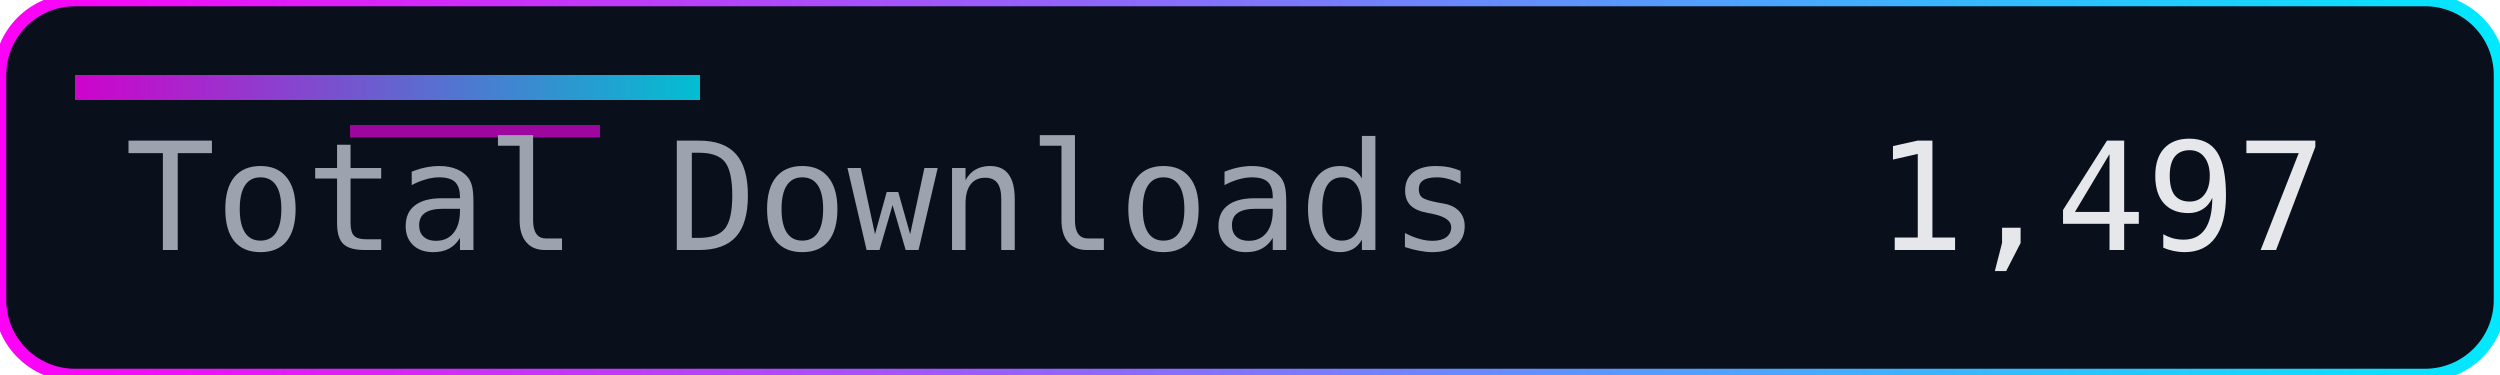
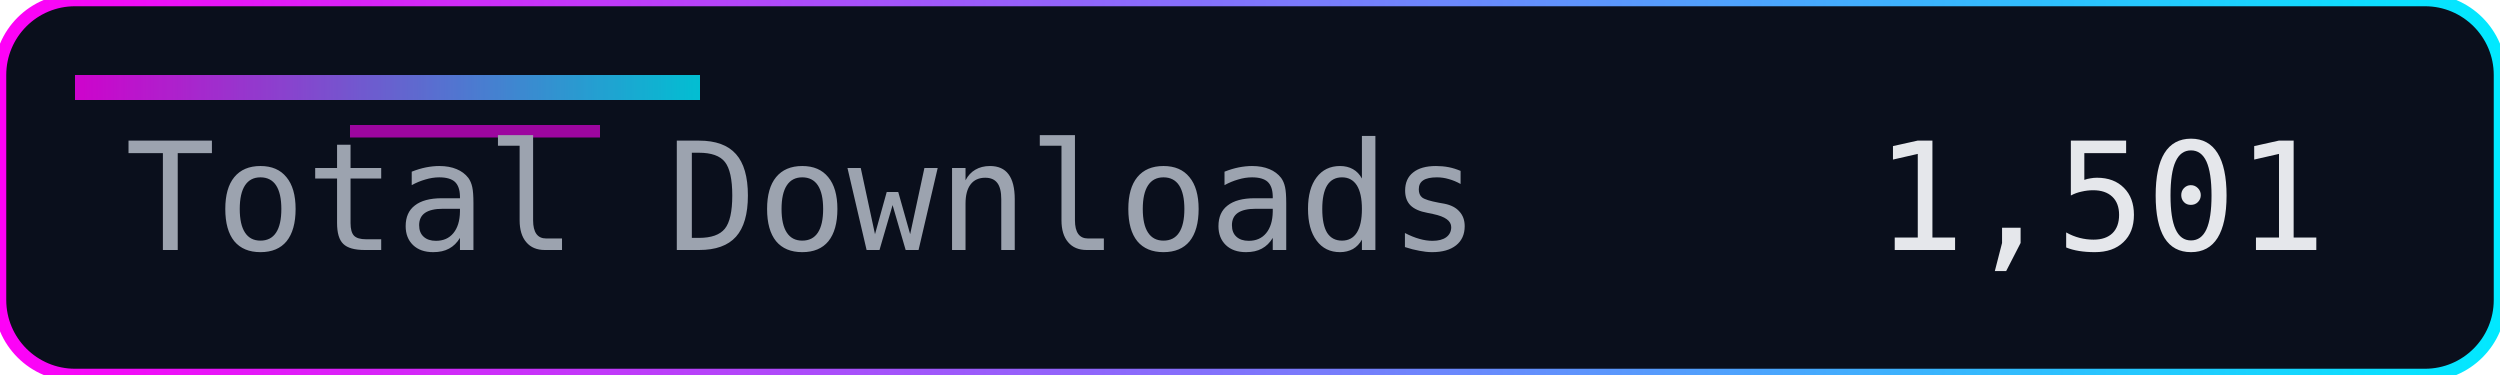
<svg xmlns="http://www.w3.org/2000/svg" width="200" height="30" role="img" aria-label="Total Downloads">
  <defs>
    <linearGradient id="accent" x1="0" y1="0" x2="1" y2="0">
      <stop offset="0%" stop-color="#ff00f7" />
      <stop offset="100%" stop-color="#00eaff" />
    </linearGradient>
  </defs>
  <rect width="200" height="30" rx="6" fill="#0a0f1c" />
  <rect width="200" height="30" rx="6" fill="none" stroke="url(#accent)" stroke-width="1" />
  <rect x="6" y="6" width="50" height="2" fill="url(#accent)" opacity="0.8" />
  <rect x="28" y="10" width="20" height="1" fill="#ff00f7" opacity="0.6" />
  <g font-family="Consolas, Menlo, monospace" font-size="12">
    <text x="10" y="20" fill="#9ca3af">Total Downloads</text>
-     <text x="150" y="20" fill="#e5e7eb">1,497</text>
+     <text x="150" y="20" fill="#e5e7eb">1,501</text>
  </g>
</svg>
